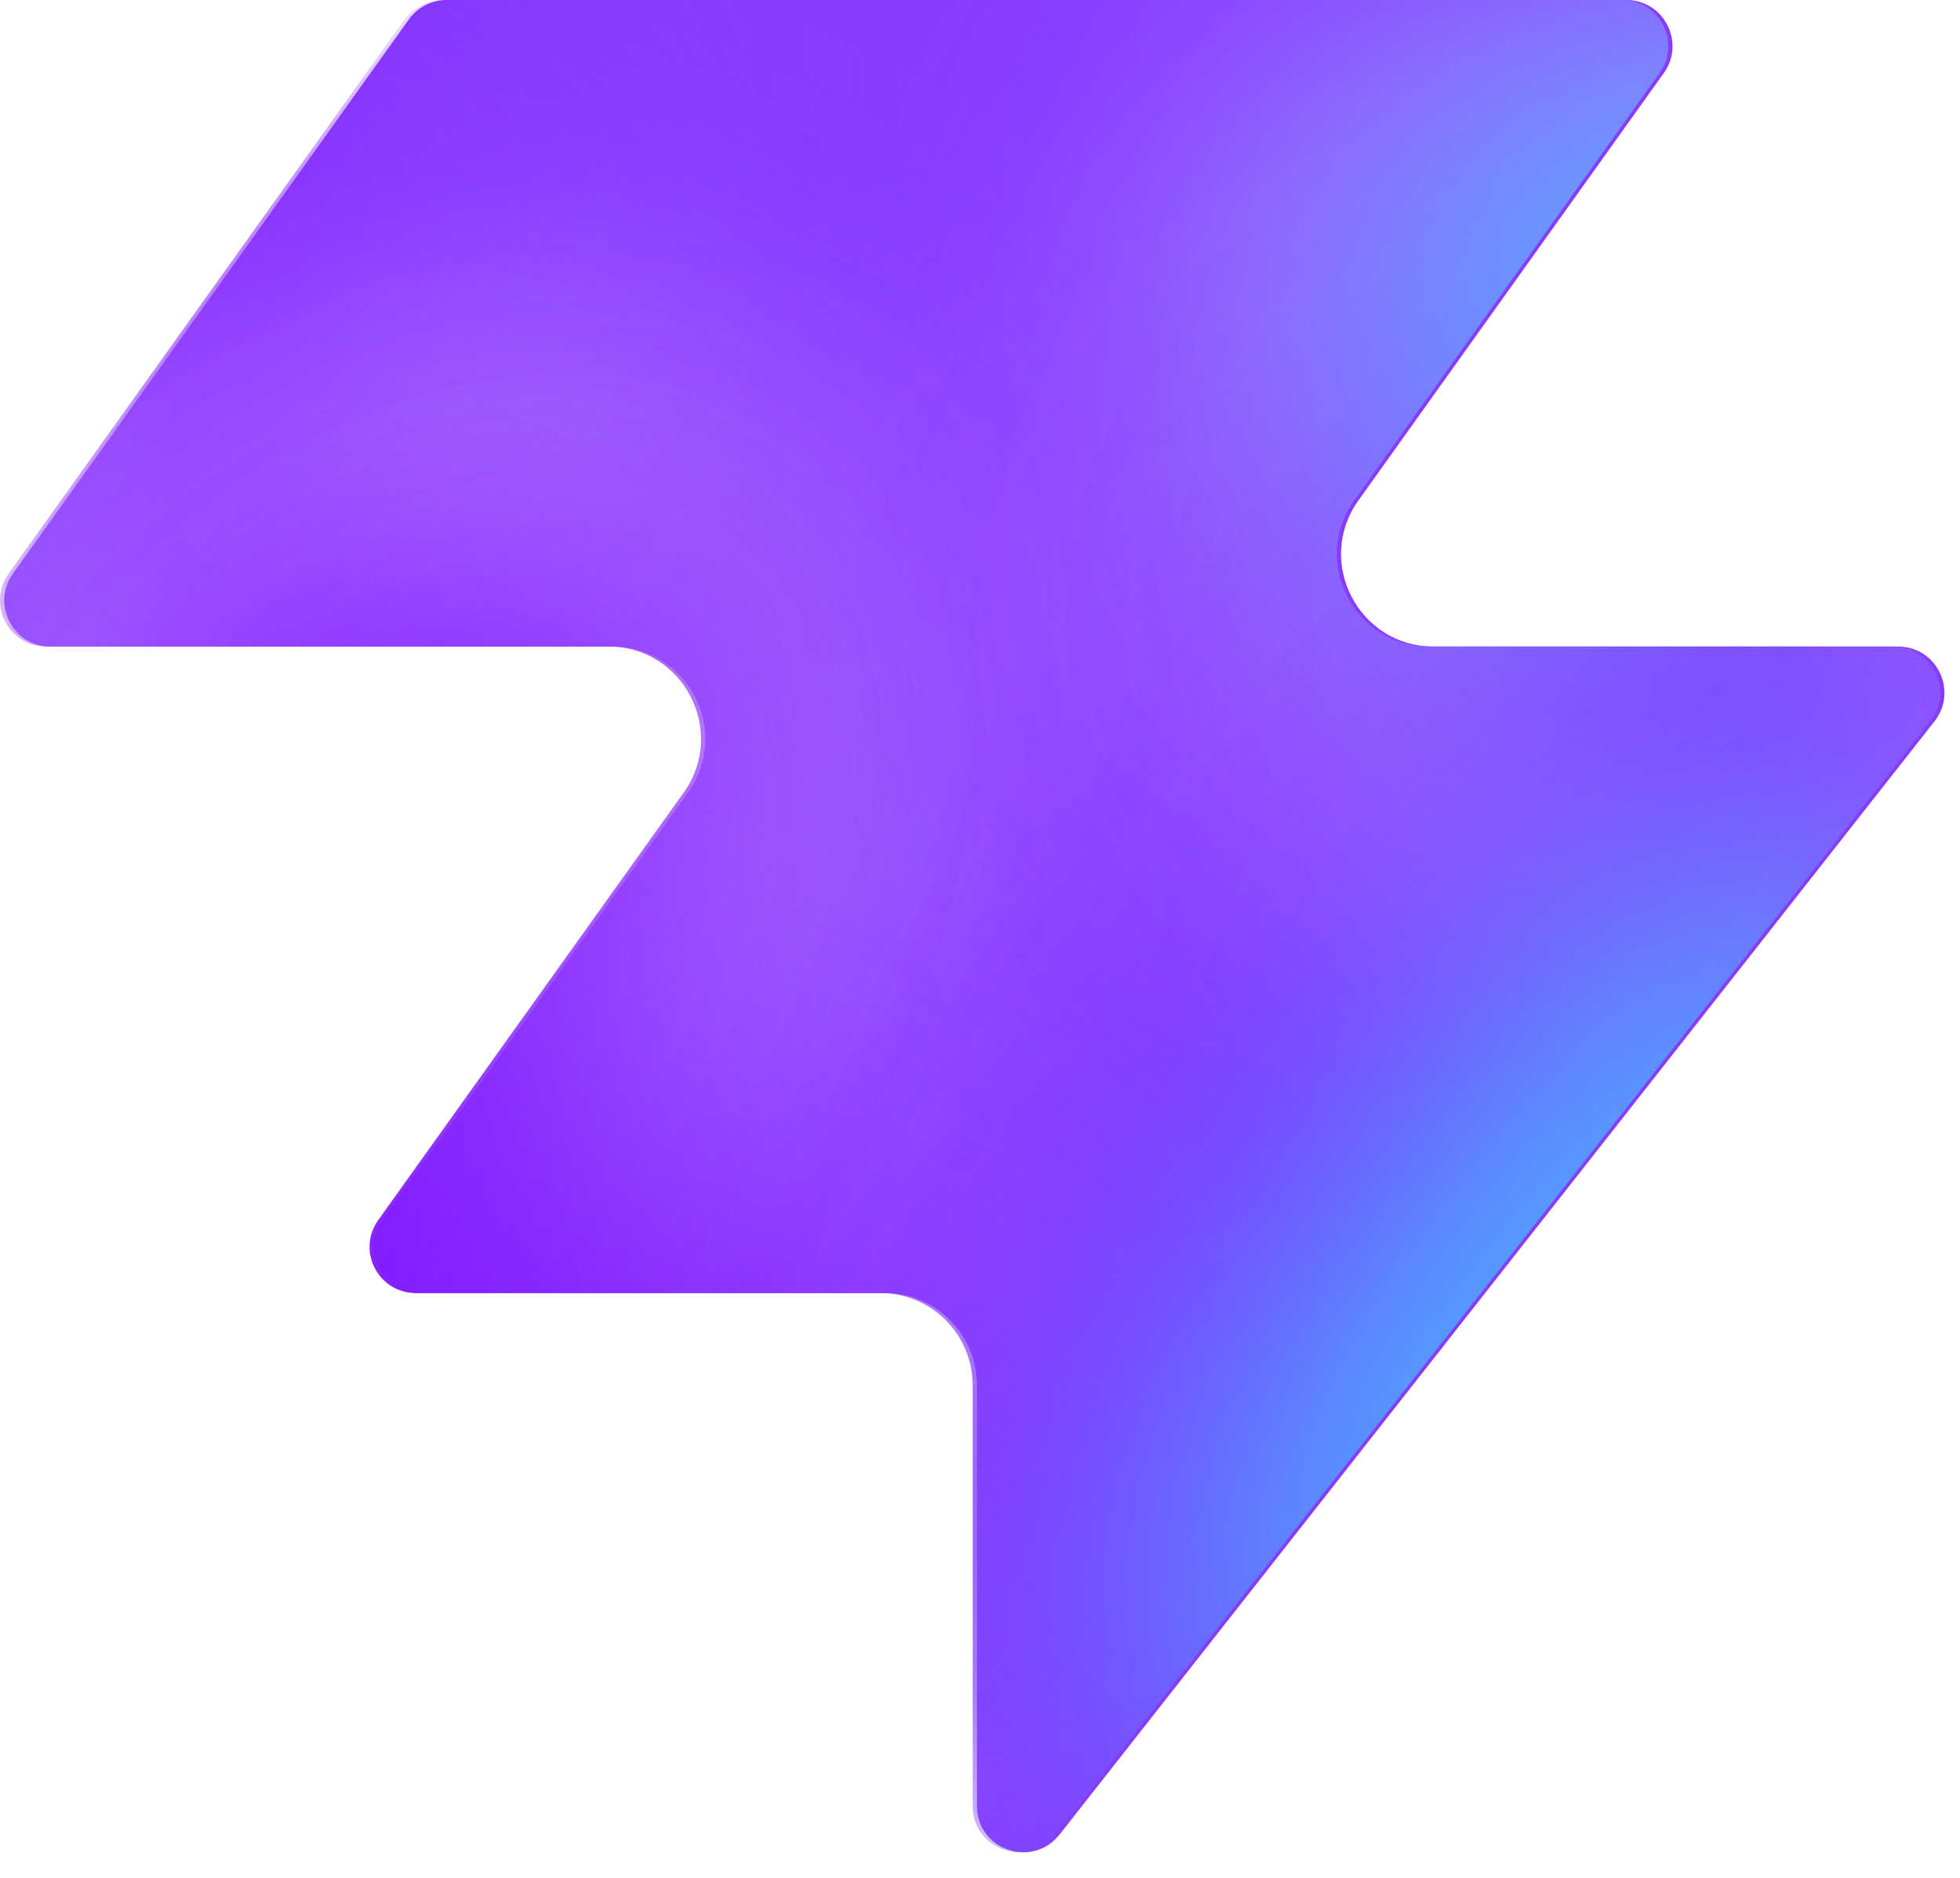
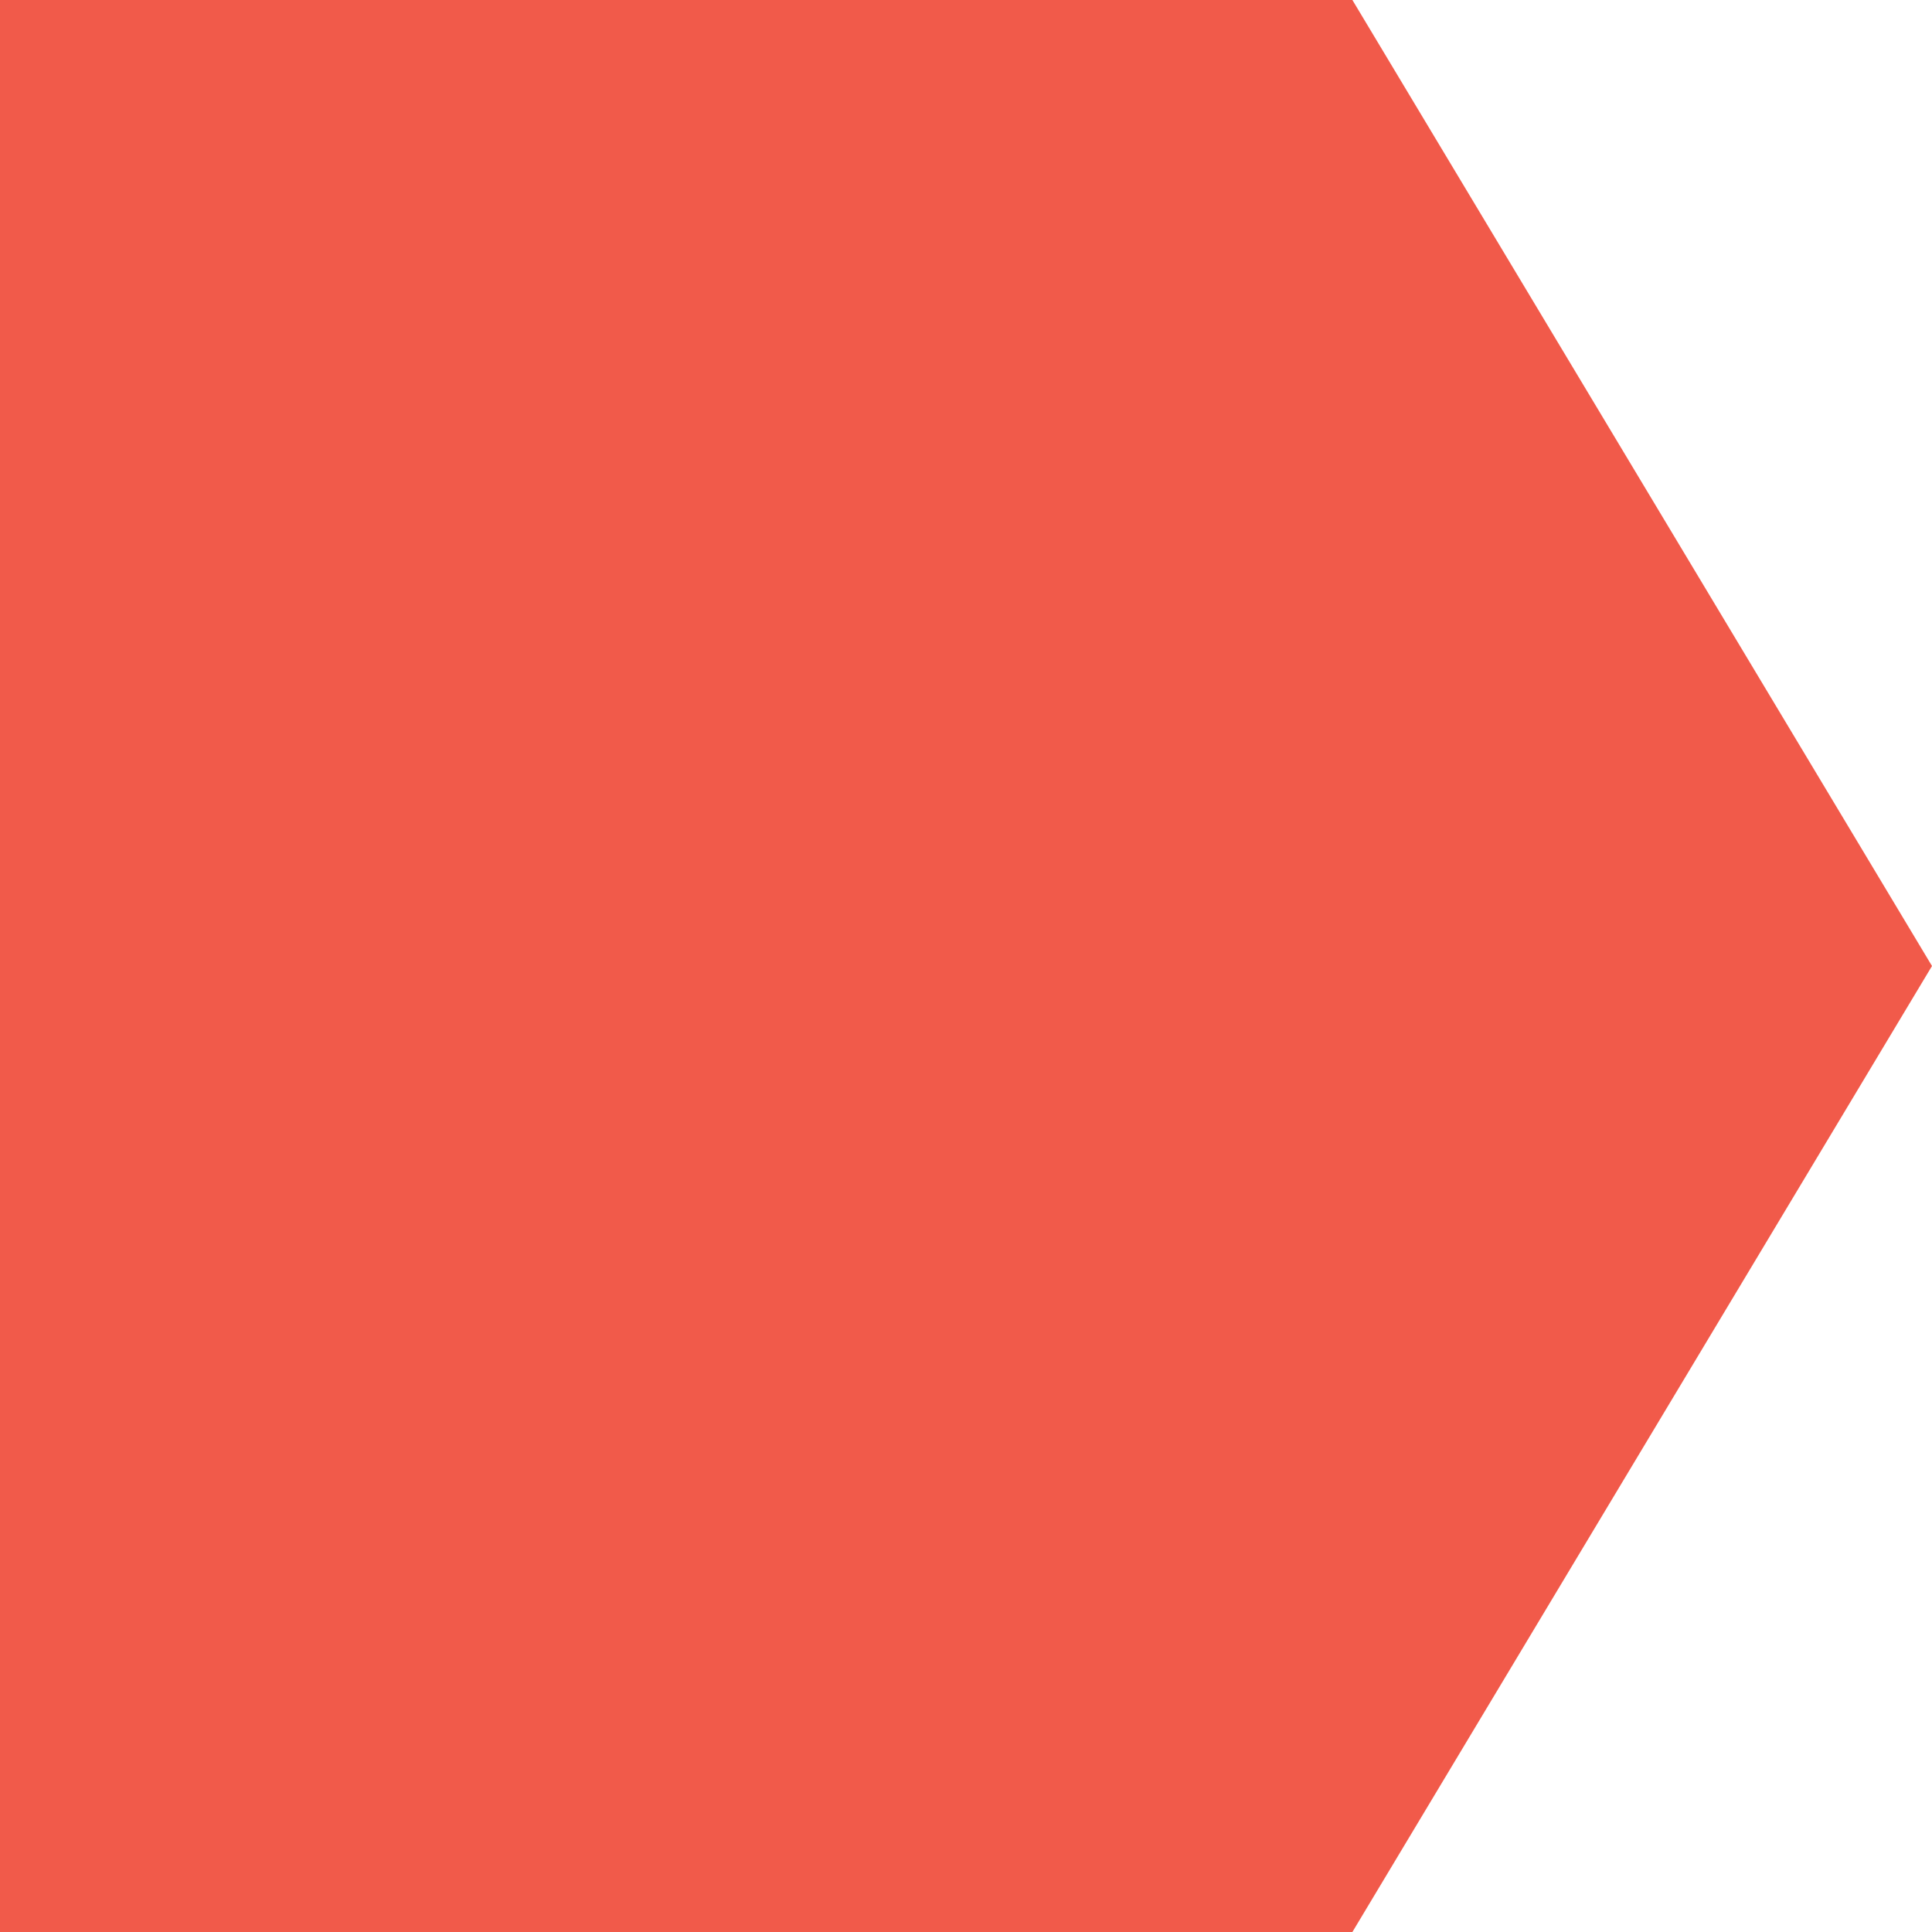
- <svg xmlns="http://www.w3.org/2000/svg" width="48" height="46" fill="none" viewBox="0 0 48 46">
-   <path fill="#863bff" d="M25.946 44.938c-.664.845-2.021.375-2.021-.698V33.937a2.26 2.26 0 0 0-2.262-2.262H10.287c-.92 0-1.456-1.04-.92-1.788l7.48-10.471c1.07-1.497 0-3.578-1.842-3.578H1.237c-.92 0-1.456-1.04-.92-1.788L10.013.474c.214-.297.556-.474.92-.474h28.894c.92 0 1.456 1.04.92 1.788l-7.48 10.471c-1.07 1.498 0 3.579 1.842 3.579h11.377c.943 0 1.473 1.088.89 1.83L25.947 44.94z" style="fill:#863bff;fill:color(display-p3 .525 .23 1);fill-opacity:1" />
-   <mask id="a" width="48" height="46" x="0" y="0" maskUnits="userSpaceOnUse" style="mask-type:alpha">
-     <path fill="#000" d="M25.842 44.938c-.664.844-2.021.375-2.021-.698V33.937a2.26 2.26 0 0 0-2.262-2.262H10.183c-.92 0-1.456-1.04-.92-1.788l7.48-10.471c1.07-1.498 0-3.579-1.842-3.579H1.133c-.92 0-1.456-1.04-.92-1.787L9.91.473c.214-.297.556-.474.92-.474h28.894c.92 0 1.456 1.04.92 1.788l-7.48 10.471c-1.07 1.498 0 3.578 1.842 3.578h11.377c.943 0 1.473 1.088.89 1.832L25.843 44.94z" style="fill:#000;fill-opacity:1" />
-   </mask>
-   <g mask="url(#a)">
-     <g filter="url(#b)">
-       <ellipse cx="5.508" cy="14.704" fill="#ede6ff" rx="5.508" ry="14.704" style="fill:#ede6ff;fill:color(display-p3 .927 .903 1);fill-opacity:1" transform="matrix(.00324 1 1 -.00324 -4.47 31.516)" />
-     </g>
-     <g filter="url(#c)">
-       <ellipse cx="10.399" cy="29.851" fill="#ede6ff" rx="10.399" ry="29.851" style="fill:#ede6ff;fill:color(display-p3 .927 .903 1);fill-opacity:1" transform="matrix(.00324 1 1 -.00324 -39.328 7.883)" />
-     </g>
-     <g filter="url(#d)">
-       <ellipse cx="5.508" cy="30.487" fill="#7e14ff" rx="5.508" ry="30.487" style="fill:#7e14ff;fill:color(display-p3 .492 .077 1);fill-opacity:1" transform="rotate(89.814 -25.913 -14.639)scale(1 -1)" />
-     </g>
-     <g filter="url(#e)">
-       <ellipse cx="5.508" cy="30.599" fill="#7e14ff" rx="5.508" ry="30.599" style="fill:#7e14ff;fill:color(display-p3 .492 .077 1);fill-opacity:1" transform="rotate(89.814 -32.644 -3.334)scale(1 -1)" />
-     </g>
-     <g filter="url(#f)">
-       <ellipse cx="5.508" cy="30.599" fill="#7e14ff" rx="5.508" ry="30.599" style="fill:#7e14ff;fill:color(display-p3 .492 .077 1);fill-opacity:1" transform="matrix(.00324 1 1 -.00324 -34.34 30.47)" />
-     </g>
-     <g filter="url(#g)">
-       <ellipse cx="14.072" cy="22.078" fill="#ede6ff" rx="14.072" ry="22.078" style="fill:#ede6ff;fill:color(display-p3 .927 .903 1);fill-opacity:1" transform="rotate(93.35 24.506 48.493)scale(-1 1)" />
-     </g>
-     <g filter="url(#h)">
-       <ellipse cx="3.47" cy="21.501" fill="#7e14ff" rx="3.47" ry="21.501" style="fill:#7e14ff;fill:color(display-p3 .492 .077 1);fill-opacity:1" transform="rotate(89.009 28.708 47.59)scale(-1 1)" />
-     </g>
-     <g filter="url(#i)">
-       <ellipse cx="3.47" cy="21.501" fill="#7e14ff" rx="3.47" ry="21.501" style="fill:#7e14ff;fill:color(display-p3 .492 .077 1);fill-opacity:1" transform="rotate(89.009 28.708 47.59)scale(-1 1)" />
-     </g>
-     <g filter="url(#j)">
-       <ellipse cx=".387" cy="8.972" fill="#7e14ff" rx="4.407" ry="29.108" style="fill:#7e14ff;fill:color(display-p3 .492 .077 1);fill-opacity:1" transform="rotate(39.51 .387 8.972)" />
-     </g>
-     <g filter="url(#k)">
-       <ellipse cx="47.523" cy="-6.092" fill="#7e14ff" rx="4.407" ry="29.108" style="fill:#7e14ff;fill:color(display-p3 .492 .077 1);fill-opacity:1" transform="rotate(37.892 47.523 -6.092)" />
-     </g>
-     <g filter="url(#l)">
-       <ellipse cx="41.412" cy="6.333" fill="#47bfff" rx="5.971" ry="9.665" style="fill:#47bfff;fill:color(display-p3 .28 .748 1);fill-opacity:1" transform="rotate(37.892 41.412 6.333)" />
-     </g>
-     <g filter="url(#m)">
-       <ellipse cx="-1.879" cy="38.332" fill="#7e14ff" rx="4.407" ry="29.108" style="fill:#7e14ff;fill:color(display-p3 .492 .077 1);fill-opacity:1" transform="rotate(37.892 -1.88 38.332)" />
-     </g>
-     <g filter="url(#n)">
-       <ellipse cx="-1.879" cy="38.332" fill="#7e14ff" rx="4.407" ry="29.108" style="fill:#7e14ff;fill:color(display-p3 .492 .077 1);fill-opacity:1" transform="rotate(37.892 -1.88 38.332)" />
-     </g>
-     <g filter="url(#o)">
-       <ellipse cx="35.651" cy="29.907" fill="#7e14ff" rx="4.407" ry="29.108" style="fill:#7e14ff;fill:color(display-p3 .492 .077 1);fill-opacity:1" transform="rotate(37.892 35.651 29.907)" />
-     </g>
-     <g filter="url(#p)">
-       <ellipse cx="38.418" cy="32.4" fill="#47bfff" rx="5.971" ry="15.297" style="fill:#47bfff;fill:color(display-p3 .28 .748 1);fill-opacity:1" transform="rotate(37.892 38.418 32.4)" />
-     </g>
-   </g>
-   <defs>
-     <filter id="b" width="60.045" height="41.654" x="-19.77" y="16.149" color-interpolation-filters="sRGB" filterUnits="userSpaceOnUse">
-       <feFlood flood-opacity="0" result="BackgroundImageFix" />
-       <feBlend in="SourceGraphic" in2="BackgroundImageFix" result="shape" />
-       <feGaussianBlur result="effect1_foregroundBlur_2002_17158" stdDeviation="7.659" />
-     </filter>
-     <filter id="c" width="90.34" height="51.437" x="-54.613" y="-7.533" color-interpolation-filters="sRGB" filterUnits="userSpaceOnUse">
-       <feFlood flood-opacity="0" result="BackgroundImageFix" />
-       <feBlend in="SourceGraphic" in2="BackgroundImageFix" result="shape" />
-       <feGaussianBlur result="effect1_foregroundBlur_2002_17158" stdDeviation="7.659" />
-     </filter>
-     <filter id="d" width="79.355" height="29.4" x="-49.64" y="2.03" color-interpolation-filters="sRGB" filterUnits="userSpaceOnUse">
-       <feFlood flood-opacity="0" result="BackgroundImageFix" />
-       <feBlend in="SourceGraphic" in2="BackgroundImageFix" result="shape" />
-       <feGaussianBlur result="effect1_foregroundBlur_2002_17158" stdDeviation="4.596" />
-     </filter>
-     <filter id="e" width="79.579" height="29.4" x="-45.045" y="20.029" color-interpolation-filters="sRGB" filterUnits="userSpaceOnUse">
-       <feFlood flood-opacity="0" result="BackgroundImageFix" />
-       <feBlend in="SourceGraphic" in2="BackgroundImageFix" result="shape" />
-       <feGaussianBlur result="effect1_foregroundBlur_2002_17158" stdDeviation="4.596" />
-     </filter>
-     <filter id="f" width="79.579" height="29.4" x="-43.513" y="21.178" color-interpolation-filters="sRGB" filterUnits="userSpaceOnUse">
-       <feFlood flood-opacity="0" result="BackgroundImageFix" />
-       <feBlend in="SourceGraphic" in2="BackgroundImageFix" result="shape" />
-       <feGaussianBlur result="effect1_foregroundBlur_2002_17158" stdDeviation="4.596" />
-     </filter>
-     <filter id="g" width="74.749" height="58.852" x="15.756" y="-17.901" color-interpolation-filters="sRGB" filterUnits="userSpaceOnUse">
-       <feFlood flood-opacity="0" result="BackgroundImageFix" />
-       <feBlend in="SourceGraphic" in2="BackgroundImageFix" result="shape" />
-       <feGaussianBlur result="effect1_foregroundBlur_2002_17158" stdDeviation="7.659" />
-     </filter>
-     <filter id="h" width="61.377" height="25.362" x="23.548" y="2.284" color-interpolation-filters="sRGB" filterUnits="userSpaceOnUse">
-       <feFlood flood-opacity="0" result="BackgroundImageFix" />
-       <feBlend in="SourceGraphic" in2="BackgroundImageFix" result="shape" />
-       <feGaussianBlur result="effect1_foregroundBlur_2002_17158" stdDeviation="4.596" />
-     </filter>
-     <filter id="i" width="61.377" height="25.362" x="23.548" y="2.284" color-interpolation-filters="sRGB" filterUnits="userSpaceOnUse">
-       <feFlood flood-opacity="0" result="BackgroundImageFix" />
-       <feBlend in="SourceGraphic" in2="BackgroundImageFix" result="shape" />
-       <feGaussianBlur result="effect1_foregroundBlur_2002_17158" stdDeviation="4.596" />
-     </filter>
-     <filter id="j" width="56.045" height="63.649" x="-27.636" y="-22.853" color-interpolation-filters="sRGB" filterUnits="userSpaceOnUse">
-       <feFlood flood-opacity="0" result="BackgroundImageFix" />
-       <feBlend in="SourceGraphic" in2="BackgroundImageFix" result="shape" />
-       <feGaussianBlur result="effect1_foregroundBlur_2002_17158" stdDeviation="4.596" />
-     </filter>
-     <filter id="k" width="54.814" height="64.646" x="20.116" y="-38.415" color-interpolation-filters="sRGB" filterUnits="userSpaceOnUse">
-       <feFlood flood-opacity="0" result="BackgroundImageFix" />
-       <feBlend in="SourceGraphic" in2="BackgroundImageFix" result="shape" />
-       <feGaussianBlur result="effect1_foregroundBlur_2002_17158" stdDeviation="4.596" />
-     </filter>
-     <filter id="l" width="33.541" height="35.313" x="24.641" y="-11.323" color-interpolation-filters="sRGB" filterUnits="userSpaceOnUse">
-       <feFlood flood-opacity="0" result="BackgroundImageFix" />
-       <feBlend in="SourceGraphic" in2="BackgroundImageFix" result="shape" />
-       <feGaussianBlur result="effect1_foregroundBlur_2002_17158" stdDeviation="4.596" />
-     </filter>
-     <filter id="m" width="54.814" height="64.646" x="-29.286" y="6.009" color-interpolation-filters="sRGB" filterUnits="userSpaceOnUse">
-       <feFlood flood-opacity="0" result="BackgroundImageFix" />
-       <feBlend in="SourceGraphic" in2="BackgroundImageFix" result="shape" />
-       <feGaussianBlur result="effect1_foregroundBlur_2002_17158" stdDeviation="4.596" />
-     </filter>
-     <filter id="n" width="54.814" height="64.646" x="-29.286" y="6.009" color-interpolation-filters="sRGB" filterUnits="userSpaceOnUse">
-       <feFlood flood-opacity="0" result="BackgroundImageFix" />
-       <feBlend in="SourceGraphic" in2="BackgroundImageFix" result="shape" />
-       <feGaussianBlur result="effect1_foregroundBlur_2002_17158" stdDeviation="4.596" />
-     </filter>
-     <filter id="o" width="54.814" height="64.646" x="8.244" y="-2.416" color-interpolation-filters="sRGB" filterUnits="userSpaceOnUse">
-       <feFlood flood-opacity="0" result="BackgroundImageFix" />
-       <feBlend in="SourceGraphic" in2="BackgroundImageFix" result="shape" />
-       <feGaussianBlur result="effect1_foregroundBlur_2002_17158" stdDeviation="4.596" />
-     </filter>
-     <filter id="p" width="39.409" height="43.623" x="18.713" y="10.588" color-interpolation-filters="sRGB" filterUnits="userSpaceOnUse">
-       <feFlood flood-opacity="0" result="BackgroundImageFix" />
-       <feBlend in="SourceGraphic" in2="BackgroundImageFix" result="shape" />
-       <feGaussianBlur result="effect1_foregroundBlur_2002_17158" stdDeviation="4.596" />
-     </filter>
-   </defs>
+ <svg xmlns="http://www.w3.org/2000/svg" viewBox="0 0 100 100" width="100" height="100">
+   <polygon points="0,0 70,0 100,50 70,100 0,100" fill="#f15a4a" />
</svg>
